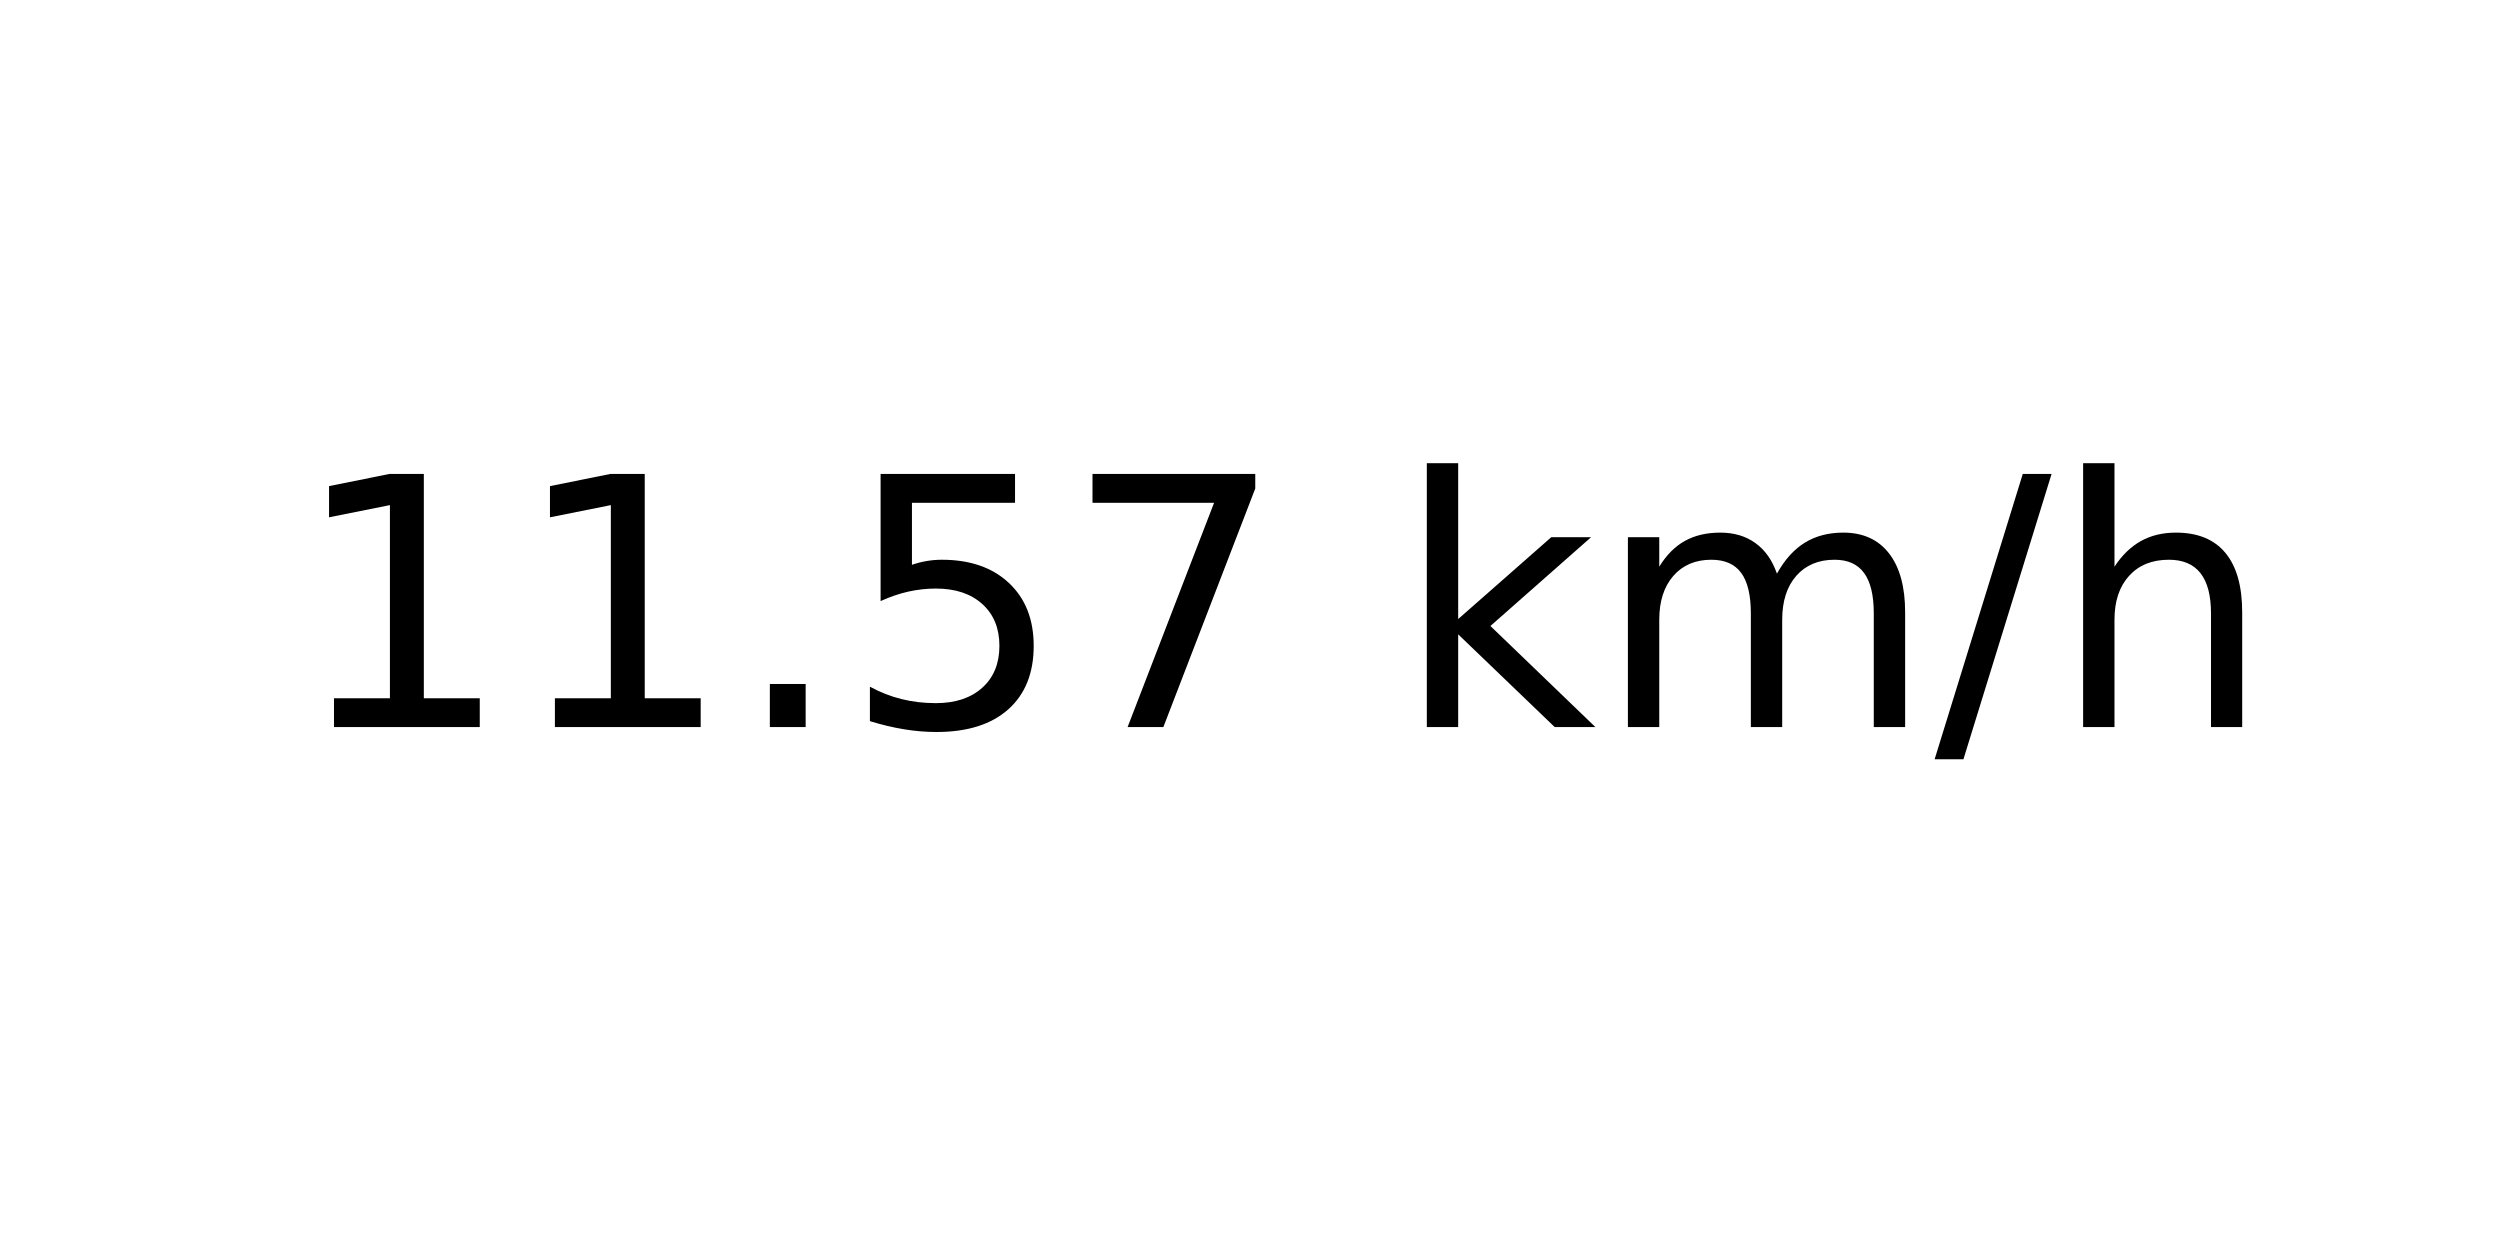
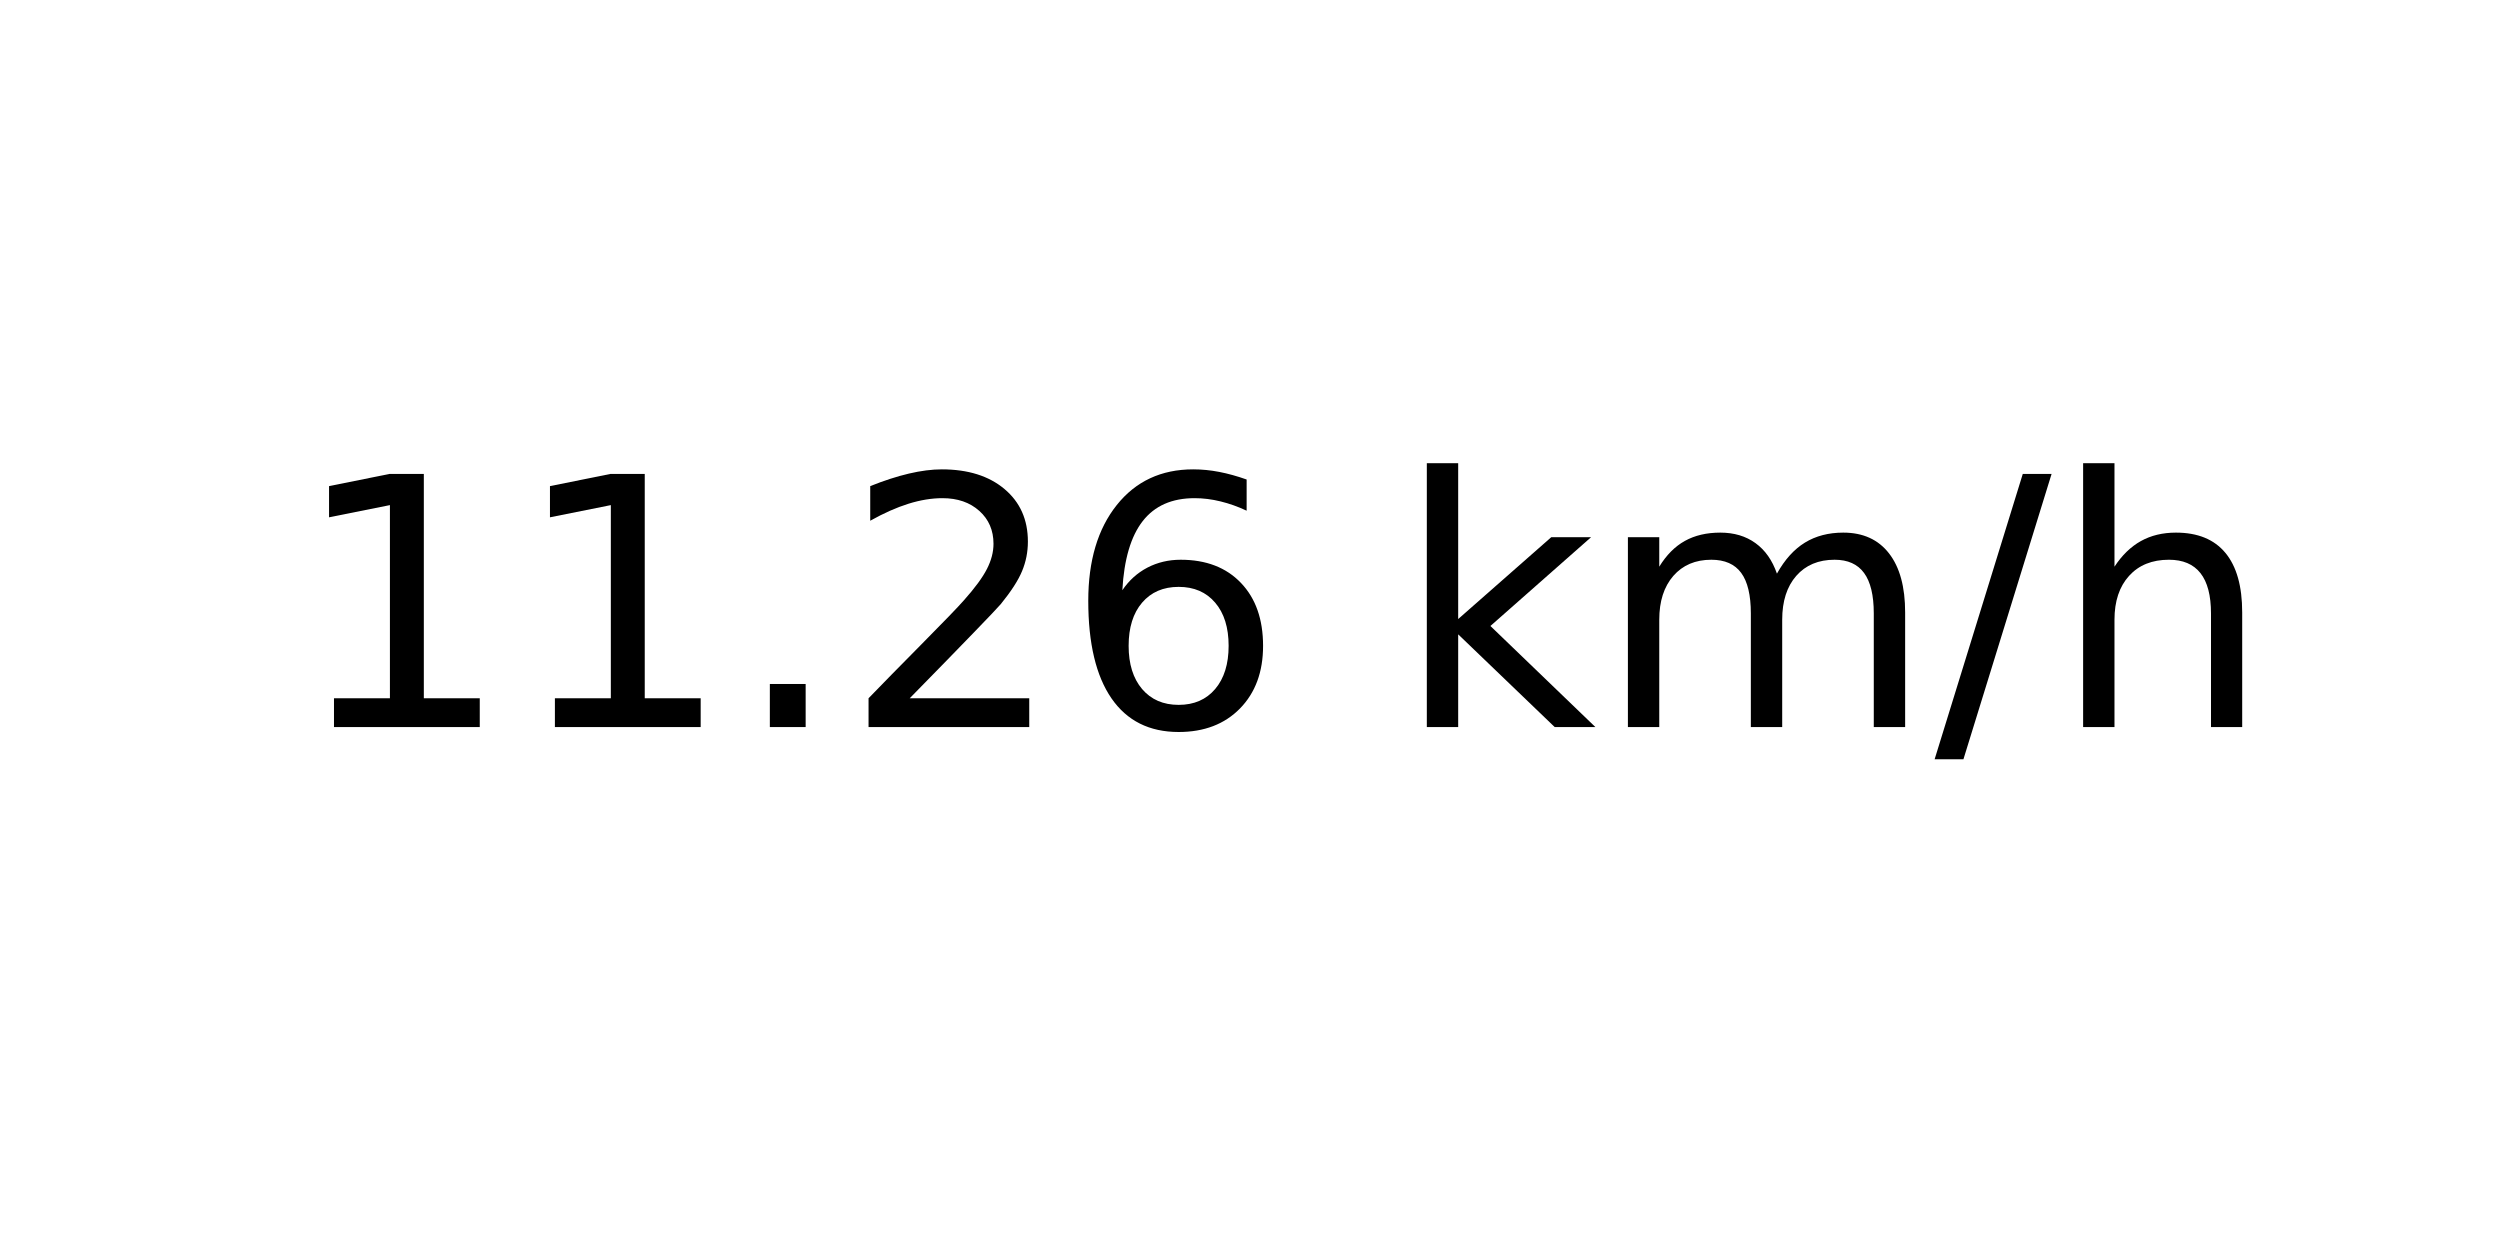
<svg xmlns="http://www.w3.org/2000/svg" xmlns:xlink="http://www.w3.org/1999/xlink" width="72pt" height="36pt" viewBox="0 0 72 36" version="1.1">
  <defs>
    <style type="text/css">*{stroke-linejoin: round; stroke-linecap: butt}</style>
  </defs>
  <g id="figure_1">
    <g id="axes_1">
      <g id="text_1">
        <g transform="translate(8.378125 20.93937) scale(0.1 -0.1)">
          <defs>
            <path id="DejaVuSans-31" d="M 794 531  L 1825 531  L 1825 4091  L 703 3866  L 703 4441  L 1819 4666  L 2450 4666  L 2450 531  L 3481 531  L 3481 0  L 794 0  L 794 531  z " transform="scale(0.015625)" />
            <path id="DejaVuSans-2e" d="M 684 794  L 1344 794  L 1344 0  L 684 0  L 684 794  z " transform="scale(0.015625)" />
-             <path id="DejaVuSans-35" d="M 691 4666  L 3169 4666  L 3169 4134  L 1269 4134  L 1269 2991  Q 1406 3038 1543 3061  Q 1681 3084 1819 3084  Q 2600 3084 3056 2656  Q 3513 2228 3513 1497  Q 3513 744 3044 326  Q 2575 -91 1722 -91  Q 1428 -91 1123 -41  Q 819 9 494 109  L 494 744  Q 775 591 1075 516  Q 1375 441 1709 441  Q 2250 441 2565 725  Q 2881 1009 2881 1497  Q 2881 1984 2565 2268  Q 2250 2553 1709 2553  Q 1456 2553 1204 2497  Q 953 2441 691 2322  L 691 4666  z " transform="scale(0.015625)" />
-             <path id="DejaVuSans-37" d="M 525 4666  L 3525 4666  L 3525 4397  L 1831 0  L 1172 0  L 2766 4134  L 525 4134  L 525 4666  z " transform="scale(0.015625)" />
+             <path id="DejaVuSans-32" d="M 1228 531  L 3431 531  L 3431 0  L 469 0  L 469 531  Q 828 903 1448 1529  Q 2069 2156 2228 2338  Q 2531 2678 2651 2914  Q 2772 3150 2772 3378  Q 2772 3750 2511 3984  Q 2250 4219 1831 4219  Q 1534 4219 1204 4116  Q 875 4013 500 3803  L 500 4441  Q 881 4594 1212 4672  Q 1544 4750 1819 4750  Q 2544 4750 2975 4387  Q 3406 4025 3406 3419  Q 3406 3131 3298 2873  Q 3191 2616 2906 2266  Q 2828 2175 2409 1742  Q 1991 1309 1228 531  z " transform="scale(0.015625)" />
+             <path id="DejaVuSans-36" d="M 2113 2584  Q 1688 2584 1439 2293  Q 1191 2003 1191 1497  Q 1191 994 1439 701  Q 1688 409 2113 409  Q 2538 409 2786 701  Q 3034 994 3034 1497  Q 3034 2003 2786 2293  Q 2538 2584 2113 2584  z M 3366 4563  L 3366 3988  Q 3128 4100 2886 4159  Q 2644 4219 2406 4219  Q 1781 4219 1451 3797  Q 1122 3375 1075 2522  Q 1259 2794 1537 2939  Q 1816 3084 2150 3084  Q 2853 3084 3261 2657  Q 3669 2231 3669 1497  Q 3669 778 3244 343  Q 2819 -91 2113 -91  Q 1303 -91 875 529  Q 447 1150 447 2328  Q 447 3434 972 4092  Q 1497 4750 2381 4750  Q 2619 4750 2861 4703  Q 3103 4656 3366 4563  z " transform="scale(0.015625)" />
            <path id="DejaVuSans-20" transform="scale(0.015625)" />
            <path id="DejaVuSans-6b" d="M 581 4863  L 1159 4863  L 1159 1991  L 2875 3500  L 3609 3500  L 1753 1863  L 3688 0  L 2938 0  L 1159 1709  L 1159 0  L 581 0  L 581 4863  z " transform="scale(0.015625)" />
            <path id="DejaVuSans-6d" d="M 3328 2828  Q 3544 3216 3844 3400  Q 4144 3584 4550 3584  Q 5097 3584 5394 3201  Q 5691 2819 5691 2113  L 5691 0  L 5113 0  L 5113 2094  Q 5113 2597 4934 2840  Q 4756 3084 4391 3084  Q 3944 3084 3684 2787  Q 3425 2491 3425 1978  L 3425 0  L 2847 0  L 2847 2094  Q 2847 2600 2669 2842  Q 2491 3084 2119 3084  Q 1678 3084 1418 2786  Q 1159 2488 1159 1978  L 1159 0  L 581 0  L 581 3500  L 1159 3500  L 1159 2956  Q 1356 3278 1631 3431  Q 1906 3584 2284 3584  Q 2666 3584 2933 3390  Q 3200 3197 3328 2828  z " transform="scale(0.015625)" />
            <path id="DejaVuSans-2f" d="M 1625 4666  L 2156 4666  L 531 -594  L 0 -594  L 1625 4666  z " transform="scale(0.015625)" />
            <path id="DejaVuSans-68" d="M 3513 2113  L 3513 0  L 2938 0  L 2938 2094  Q 2938 2591 2744 2837  Q 2550 3084 2163 3084  Q 1697 3084 1428 2787  Q 1159 2491 1159 1978  L 1159 0  L 581 0  L 581 4863  L 1159 4863  L 1159 2956  Q 1366 3272 1645 3428  Q 1925 3584 2291 3584  Q 2894 3584 3203 3211  Q 3513 2838 3513 2113  z " transform="scale(0.015625)" />
          </defs>
          <use xlink:href="#DejaVuSans-31" />
          <use xlink:href="#DejaVuSans-31" x="63.623" />
          <use xlink:href="#DejaVuSans-2e" x="127.246" />
-           <use xlink:href="#DejaVuSans-35" x="159.033" />
-           <use xlink:href="#DejaVuSans-37" x="222.656" />
+           <use xlink:href="#DejaVuSans-32" x="159.033" />
+           <use xlink:href="#DejaVuSans-36" x="222.656" />
          <use xlink:href="#DejaVuSans-20" x="286.279" />
          <use xlink:href="#DejaVuSans-6b" x="318.066" />
          <use xlink:href="#DejaVuSans-6d" x="375.977" />
          <use xlink:href="#DejaVuSans-2f" x="473.389" />
          <use xlink:href="#DejaVuSans-68" x="507.08" />
        </g>
      </g>
    </g>
  </g>
</svg>
